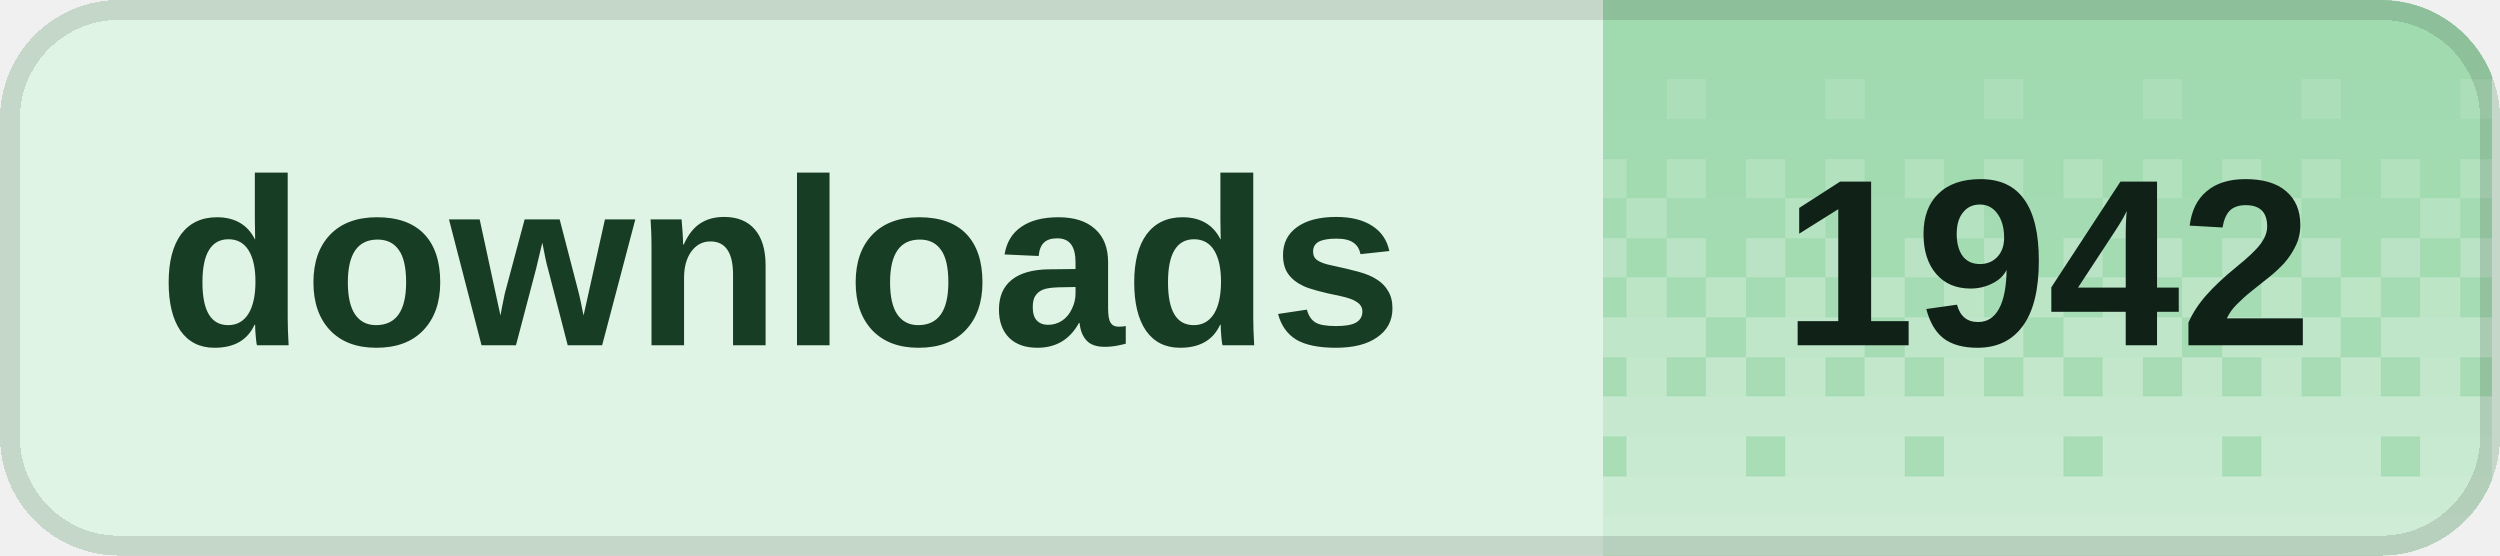
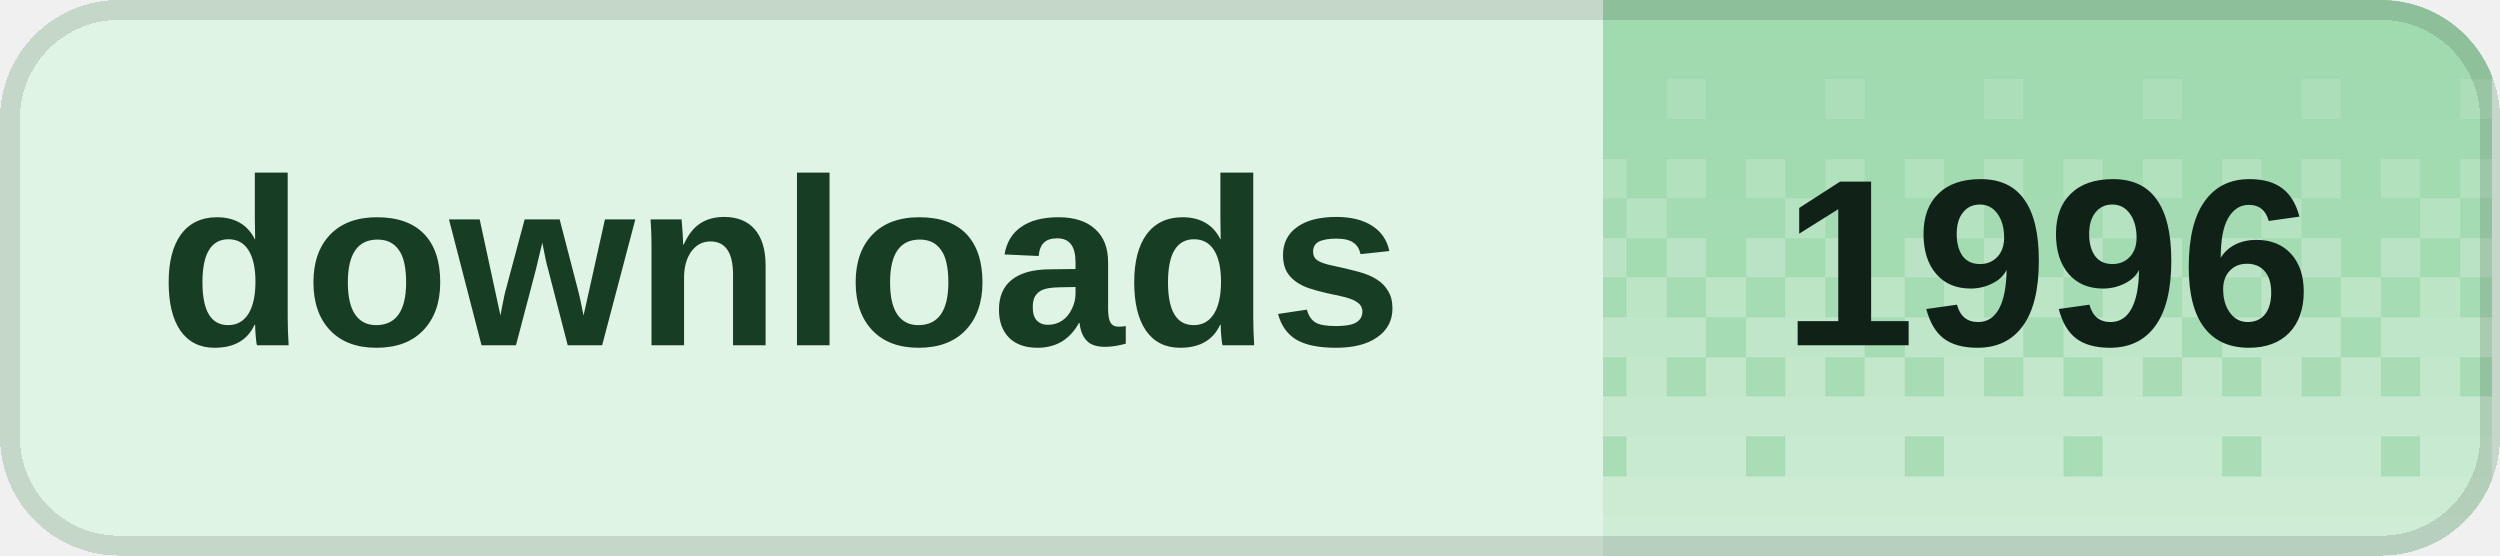
<svg xmlns="http://www.w3.org/2000/svg" width="126" height="28" viewBox="0 0 126 28" role="img" aria-labelledby="title desc" shape-rendering="crispEdges">
  <defs>
    <clipPath id="badge-clip">
      <rect width="126" height="28" rx="6" />
    </clipPath>
    <pattern id="dither" width="8" height="28" patternUnits="userSpaceOnUse">
      <rect x="0" y="0" width="2" height="2" fill="#fff" fill-opacity="0.020" />
      <rect x="2" y="0" width="2" height="2" fill="#fff" fill-opacity="0.020" />
      <rect x="4" y="0" width="2" height="2" fill="#fff" fill-opacity="0.020" />
      <rect x="6" y="0" width="2" height="2" fill="#fff" fill-opacity="0.020" />
      <rect x="0" y="2" width="2" height="2" fill="#fff" fill-opacity="0.028" />
      <rect x="2" y="2" width="2" height="2" fill="#fff" fill-opacity="0.028" />
      <rect x="4" y="2" width="2" height="2" fill="#fff" fill-opacity="0.028" />
      <rect x="6" y="2" width="2" height="2" fill="#fff" fill-opacity="0.028" />
      <rect x="0" y="4" width="2" height="2" fill="#fff" fill-opacity="0.036" />
      <rect x="2" y="4" width="2" height="2" fill="#fff" fill-opacity="0.036" />
      <rect x="4" y="4" width="2" height="2" fill="#fff" fill-opacity="0.145" />
      <rect x="6" y="4" width="2" height="2" fill="#fff" fill-opacity="0.036" />
      <rect x="0" y="6" width="2" height="2" fill="#fff" fill-opacity="0.044" />
      <rect x="2" y="6" width="2" height="2" fill="#fff" fill-opacity="0.044" />
      <rect x="4" y="6" width="2" height="2" fill="#fff" fill-opacity="0.044" />
      <rect x="6" y="6" width="2" height="2" fill="#fff" fill-opacity="0.044" />
      <rect x="0" y="8" width="2" height="2" fill="#fff" fill-opacity="0.209" />
      <rect x="2" y="8" width="2" height="2" fill="#fff" fill-opacity="0.052" />
      <rect x="4" y="8" width="2" height="2" fill="#fff" fill-opacity="0.209" />
      <rect x="6" y="8" width="2" height="2" fill="#fff" fill-opacity="0.052" />
      <rect x="0" y="10" width="2" height="2" fill="#fff" fill-opacity="0.060" />
      <rect x="2" y="10" width="2" height="2" fill="#fff" fill-opacity="0.242" />
      <rect x="4" y="10" width="2" height="2" fill="#fff" fill-opacity="0.060" />
      <rect x="6" y="10" width="2" height="2" fill="#fff" fill-opacity="0.060" />
      <rect x="0" y="12" width="2" height="2" fill="#fff" fill-opacity="0.274" />
      <rect x="2" y="12" width="2" height="2" fill="#fff" fill-opacity="0.068" />
      <rect x="4" y="12" width="2" height="2" fill="#fff" fill-opacity="0.274" />
      <rect x="6" y="12" width="2" height="2" fill="#fff" fill-opacity="0.068" />
      <rect x="0" y="14" width="2" height="2" fill="#fff" fill-opacity="0.077" />
      <rect x="2" y="14" width="2" height="2" fill="#fff" fill-opacity="0.306" />
      <rect x="4" y="14" width="2" height="2" fill="#fff" fill-opacity="0.077" />
      <rect x="6" y="14" width="2" height="2" fill="#fff" fill-opacity="0.306" />
      <rect x="0" y="16" width="2" height="2" fill="#fff" fill-opacity="0.338" />
      <rect x="2" y="16" width="2" height="2" fill="#fff" fill-opacity="0.338" />
      <rect x="4" y="16" width="2" height="2" fill="#fff" fill-opacity="0.338" />
      <rect x="6" y="16" width="2" height="2" fill="#fff" fill-opacity="0.085" />
      <rect x="0" y="18" width="2" height="2" fill="#fff" fill-opacity="0.093" />
      <rect x="2" y="18" width="2" height="2" fill="#fff" fill-opacity="0.371" />
      <rect x="4" y="18" width="2" height="2" fill="#fff" fill-opacity="0.093" />
      <rect x="6" y="18" width="2" height="2" fill="#fff" fill-opacity="0.371" />
      <rect x="0" y="20" width="2" height="2" fill="#fff" fill-opacity="0.403" />
      <rect x="2" y="20" width="2" height="2" fill="#fff" fill-opacity="0.403" />
      <rect x="4" y="20" width="2" height="2" fill="#fff" fill-opacity="0.403" />
      <rect x="6" y="20" width="2" height="2" fill="#fff" fill-opacity="0.403" />
      <rect x="0" y="22" width="2" height="2" fill="#fff" fill-opacity="0.109" />
      <rect x="2" y="22" width="2" height="2" fill="#fff" fill-opacity="0.435" />
      <rect x="4" y="22" width="2" height="2" fill="#fff" fill-opacity="0.435" />
      <rect x="6" y="22" width="2" height="2" fill="#fff" fill-opacity="0.435" />
      <rect x="0" y="24" width="2" height="2" fill="#fff" fill-opacity="0.468" />
      <rect x="2" y="24" width="2" height="2" fill="#fff" fill-opacity="0.468" />
      <rect x="4" y="24" width="2" height="2" fill="#fff" fill-opacity="0.468" />
      <rect x="6" y="24" width="2" height="2" fill="#fff" fill-opacity="0.468" />
      <rect x="0" y="26" width="2" height="2" fill="#fff" fill-opacity="0.500" />
      <rect x="2" y="26" width="2" height="2" fill="#fff" fill-opacity="0.500" />
      <rect x="4" y="26" width="2" height="2" fill="#fff" fill-opacity="0.500" />
      <rect x="6" y="26" width="2" height="2" fill="#fff" fill-opacity="0.500" />
    </pattern>
  </defs>
  <g clip-path="url(#badge-clip)">
    <rect width="126" height="28" fill="#dff4e4" />
    <rect x="80.8" width="44.8" height="28" fill="#9ed9ad" />
    <rect x="80.8" width="44.8" height="28" fill="url(#dither)" />
  </g>
  <rect x="0.5" y="0.5" width="125" height="27" rx="5.5" fill="none" stroke="#000" stroke-opacity="0.12" />
  <g fill="#173d24" font-family="Geist,Arial,sans-serif" font-size="12" font-weight="600" dominant-baseline="middle">
    <text x="8" y="14">downloads</text>
  </g>
-   <text x="103.2" y="14" fill="#102117" font-family="Geist,Arial,sans-serif" font-size="12" font-weight="700" text-anchor="middle" dominant-baseline="middle">1942</text>
+   <text x="103.2" y="14" fill="#102117" font-family="Geist,Arial,sans-serif" font-size="12" font-weight="700" text-anchor="middle" dominant-baseline="middle">1996</text>
</svg>
